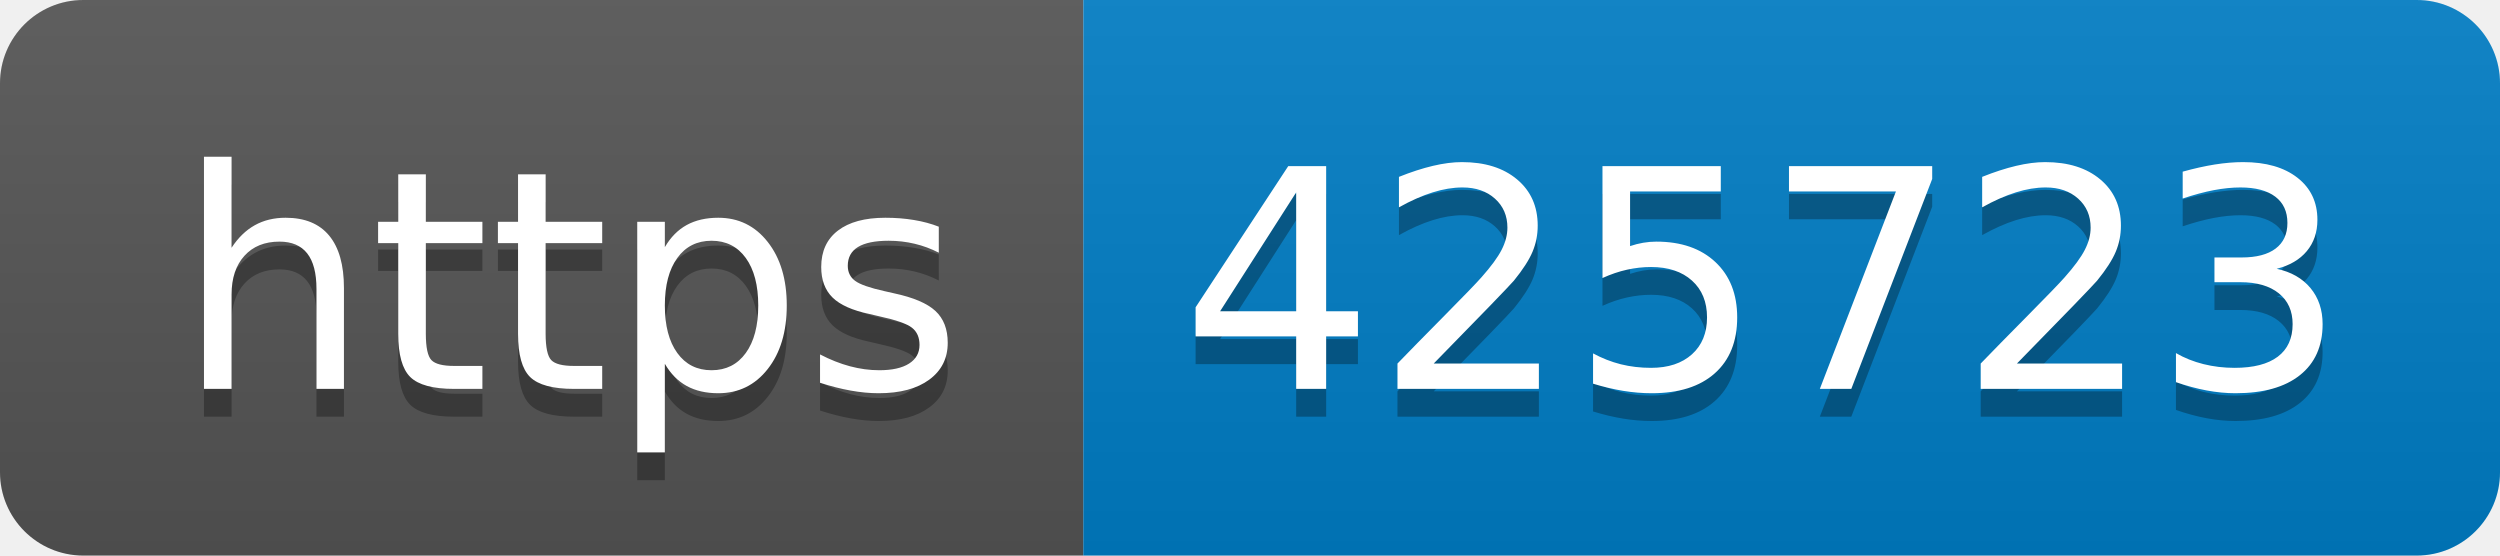
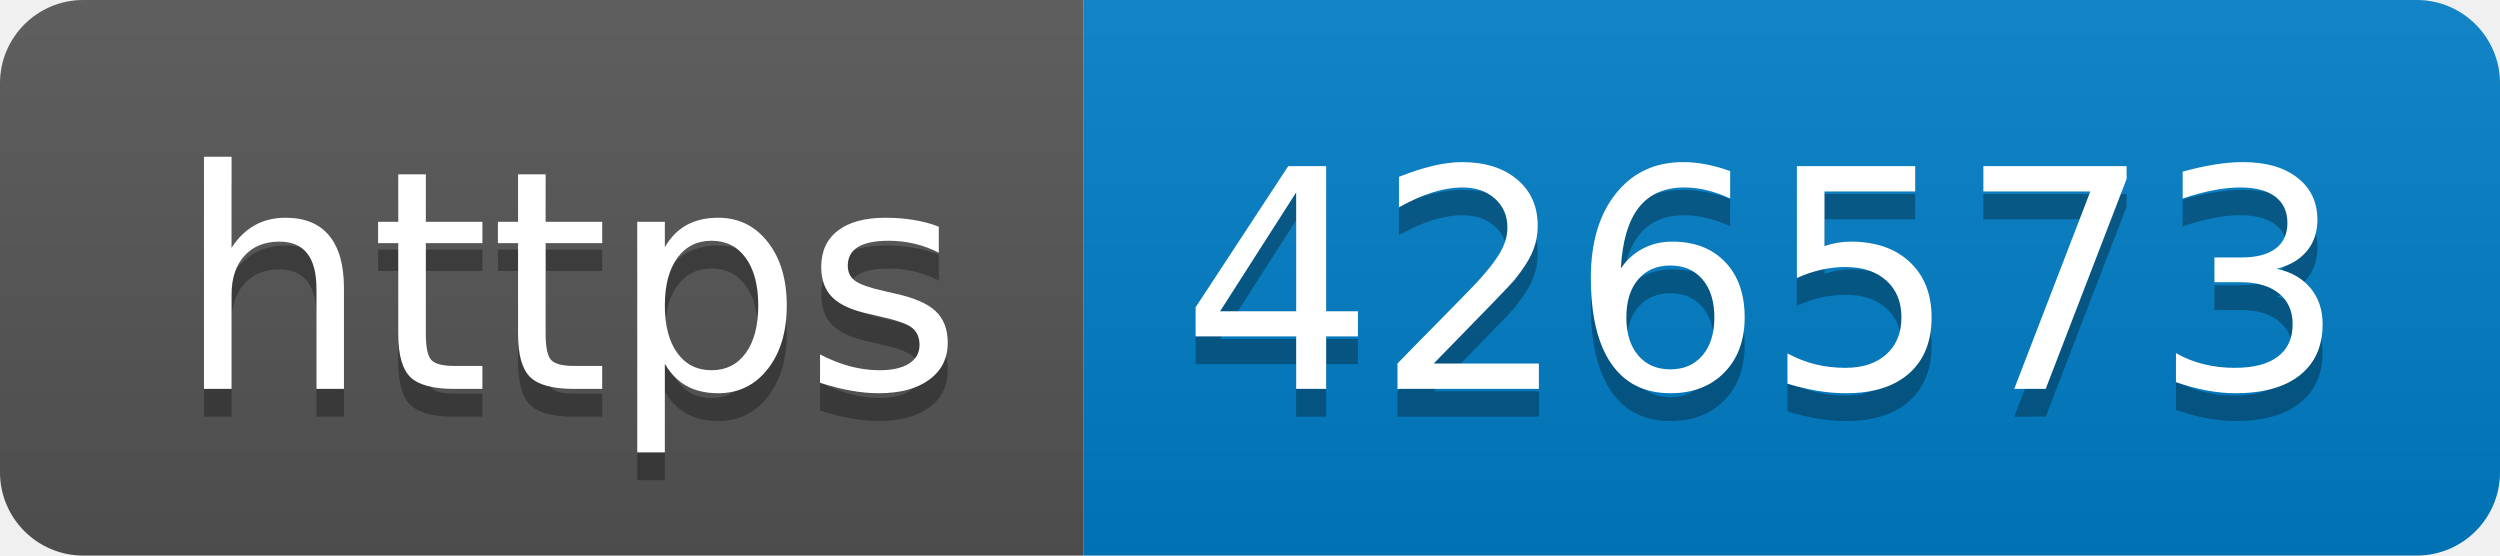
- <svg xmlns="http://www.w3.org/2000/svg" width="90" height="20" role="img" aria-label="https: 425723">
+ <svg xmlns="http://www.w3.org/2000/svg" width="90" height="20" role="img" aria-label="https: 426573">
  <linearGradient id="s" x2="0" y2="100%">
    <stop offset="0" stop-color="#bbb" stop-opacity=".1" />
    <stop offset="1" stop-opacity=".1" />
  </linearGradient>
  <clipPath id="r">
    <rect width="90" height="20" rx="3" fill="#fff" />
  </clipPath>
  <g clip-path="url(#r)">
    <rect width="39" height="20" fill="#555" />
    <rect x="39" width="51" height="20" fill="#007ec6" />
    <rect width="90" height="20" fill="url(#s)" />
  </g>
  <g fill="#fff" text-anchor="middle" font-family="Verdana,Geneva,DejaVu Sans,sans-serif" text-rendering="geometricPrecision" font-size="110">
    <text aria-hidden="true" x="205" y="150" fill="#010101" fill-opacity=".3" transform="scale(.1)" textLength="290">https</text>
    <text x="205" y="140" transform="scale(.1)" fill="#fff" textLength="290">https</text>
-     <text aria-hidden="true" x="635" y="150" fill="#010101" fill-opacity=".3" transform="scale(.1)" textLength="410">425723</text>
-     <text x="635" y="140" transform="scale(.1)" fill="#fff" textLength="410">425723</text>
+     <text aria-hidden="true" x="635" y="150" fill="#010101" fill-opacity=".3" transform="scale(.1)" textLength="410">426573</text>
+     <text x="635" y="140" transform="scale(.1)" fill="#fff" textLength="410">426573</text>
  </g>
</svg>
